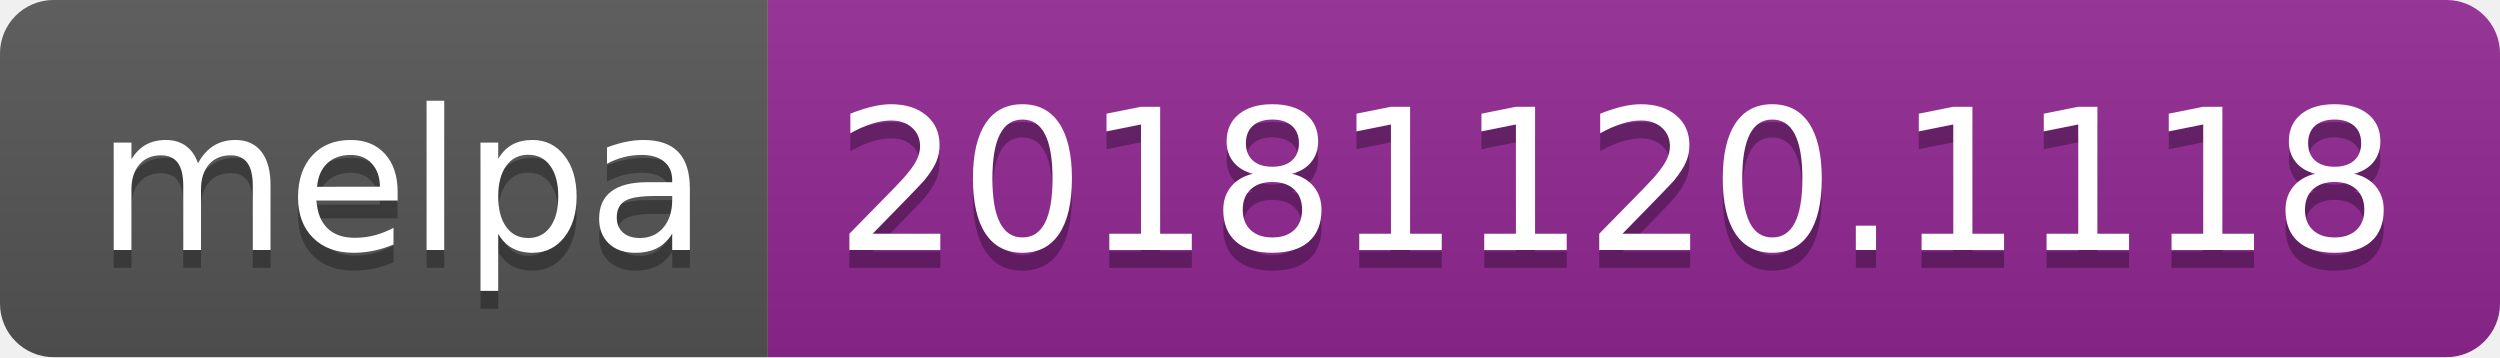
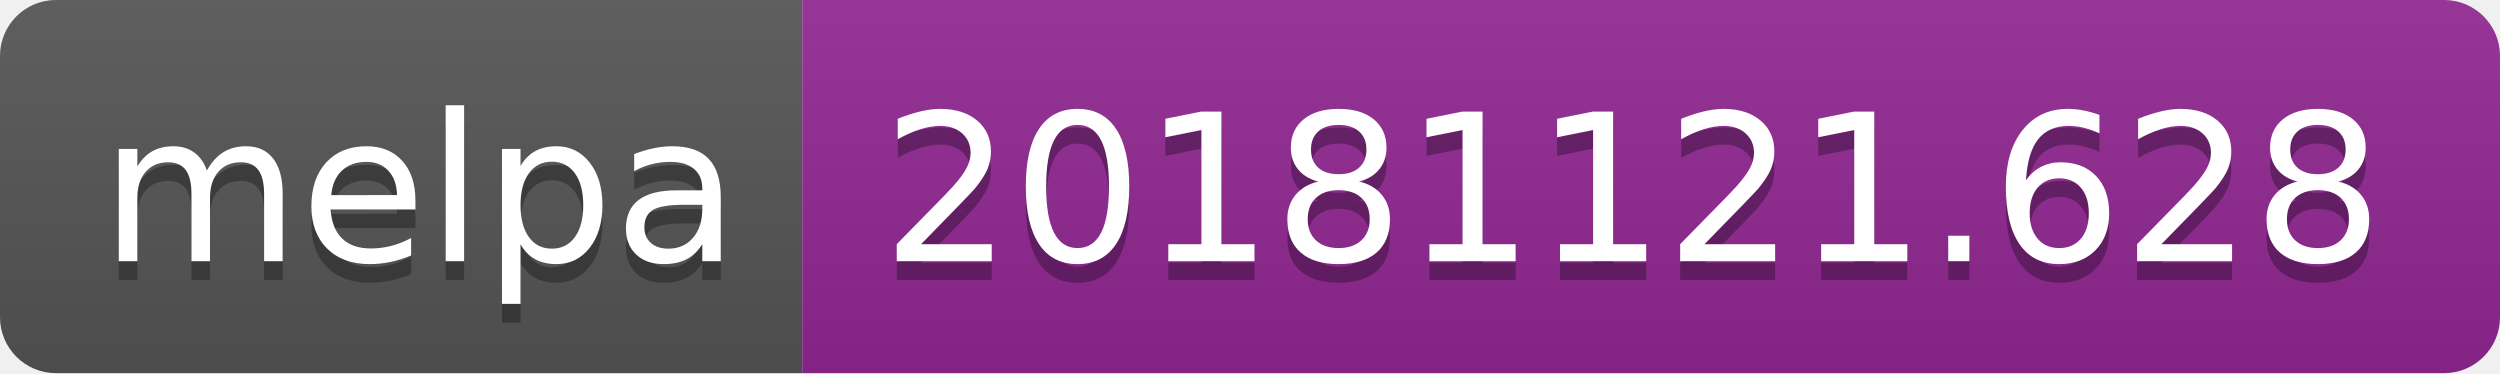
- <svg xmlns="http://www.w3.org/2000/svg" width="140" height="20">
+ <svg xmlns="http://www.w3.org/2000/svg" width="134" height="20">
  <linearGradient id="b" x2="0" y2="100%">
    <stop offset="0" stop-color="#bbb" stop-opacity=".1" />
    <stop offset="1" stop-opacity=".1" />
  </linearGradient>
  <clipPath id="a">
-     <rect width="140" height="20" rx="3" fill="#fff" />
+     <rect width="134" height="20" rx="3" fill="#fff" />
  </clipPath>
  <g clip-path="url(#a)">
    <path fill="#555" d="M0 0h43v20H0z" />
-     <path fill="#922793" d="M43 0h97v20H43z" />
-     <path fill="url(#b)" d="M0 0h140v20H0z" />
+     <path fill="#922793" d="M43 0h91v20H43z" />
+     <path fill="url(#b)" d="M0 0h134v20H0z" />
  </g>
  <g fill="#fff" text-anchor="middle" font-family="DejaVu Sans,Verdana,Geneva,sans-serif" font-size="110">
    <text x="225" y="150" fill="#010101" fill-opacity=".3" transform="scale(.1)" textLength="330">melpa</text>
    <text x="225" y="140" transform="scale(.1)" textLength="330">melpa</text>
-     <text x="905" y="150" fill="#010101" fill-opacity=".3" transform="scale(.1)" textLength="870">20181120.1118</text>
-     <text x="905" y="140" transform="scale(.1)" textLength="870">20181120.1118</text>
+     <text x="875" y="150" fill="#010101" fill-opacity=".3" transform="scale(.1)" textLength="810">20181121.628</text>
+     <text x="875" y="140" transform="scale(.1)" textLength="810">20181121.628</text>
  </g>
</svg>
